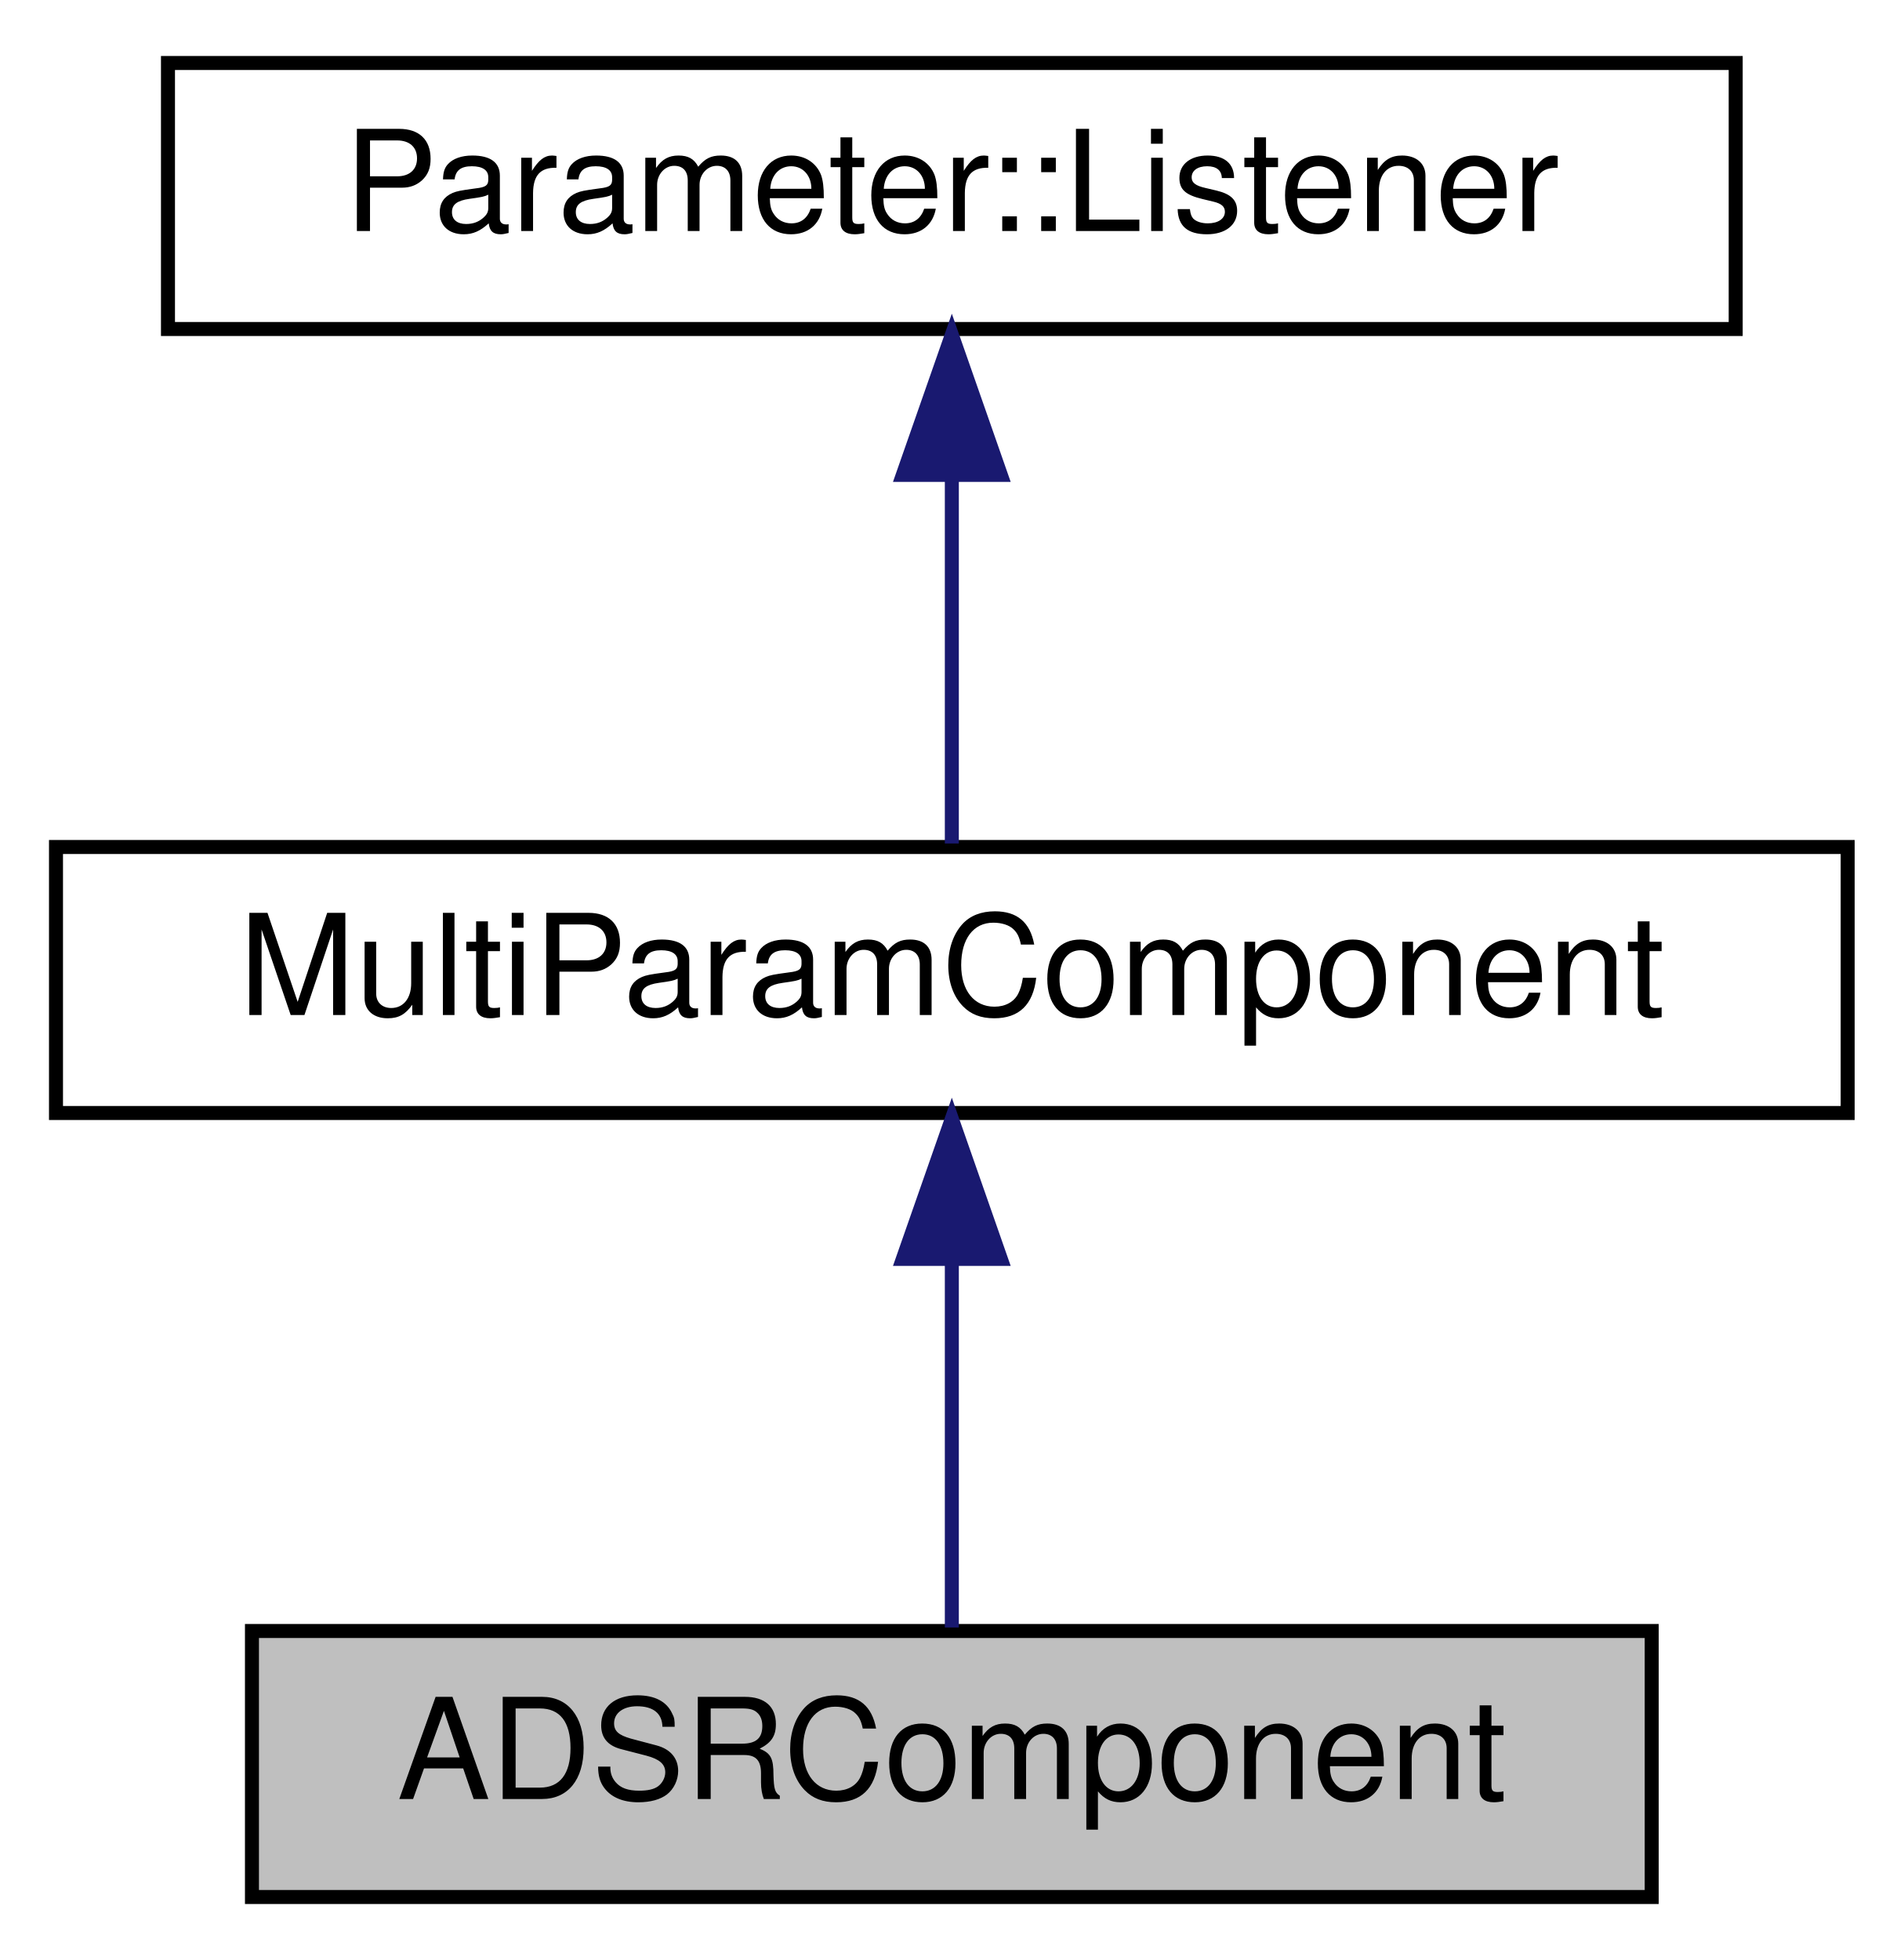
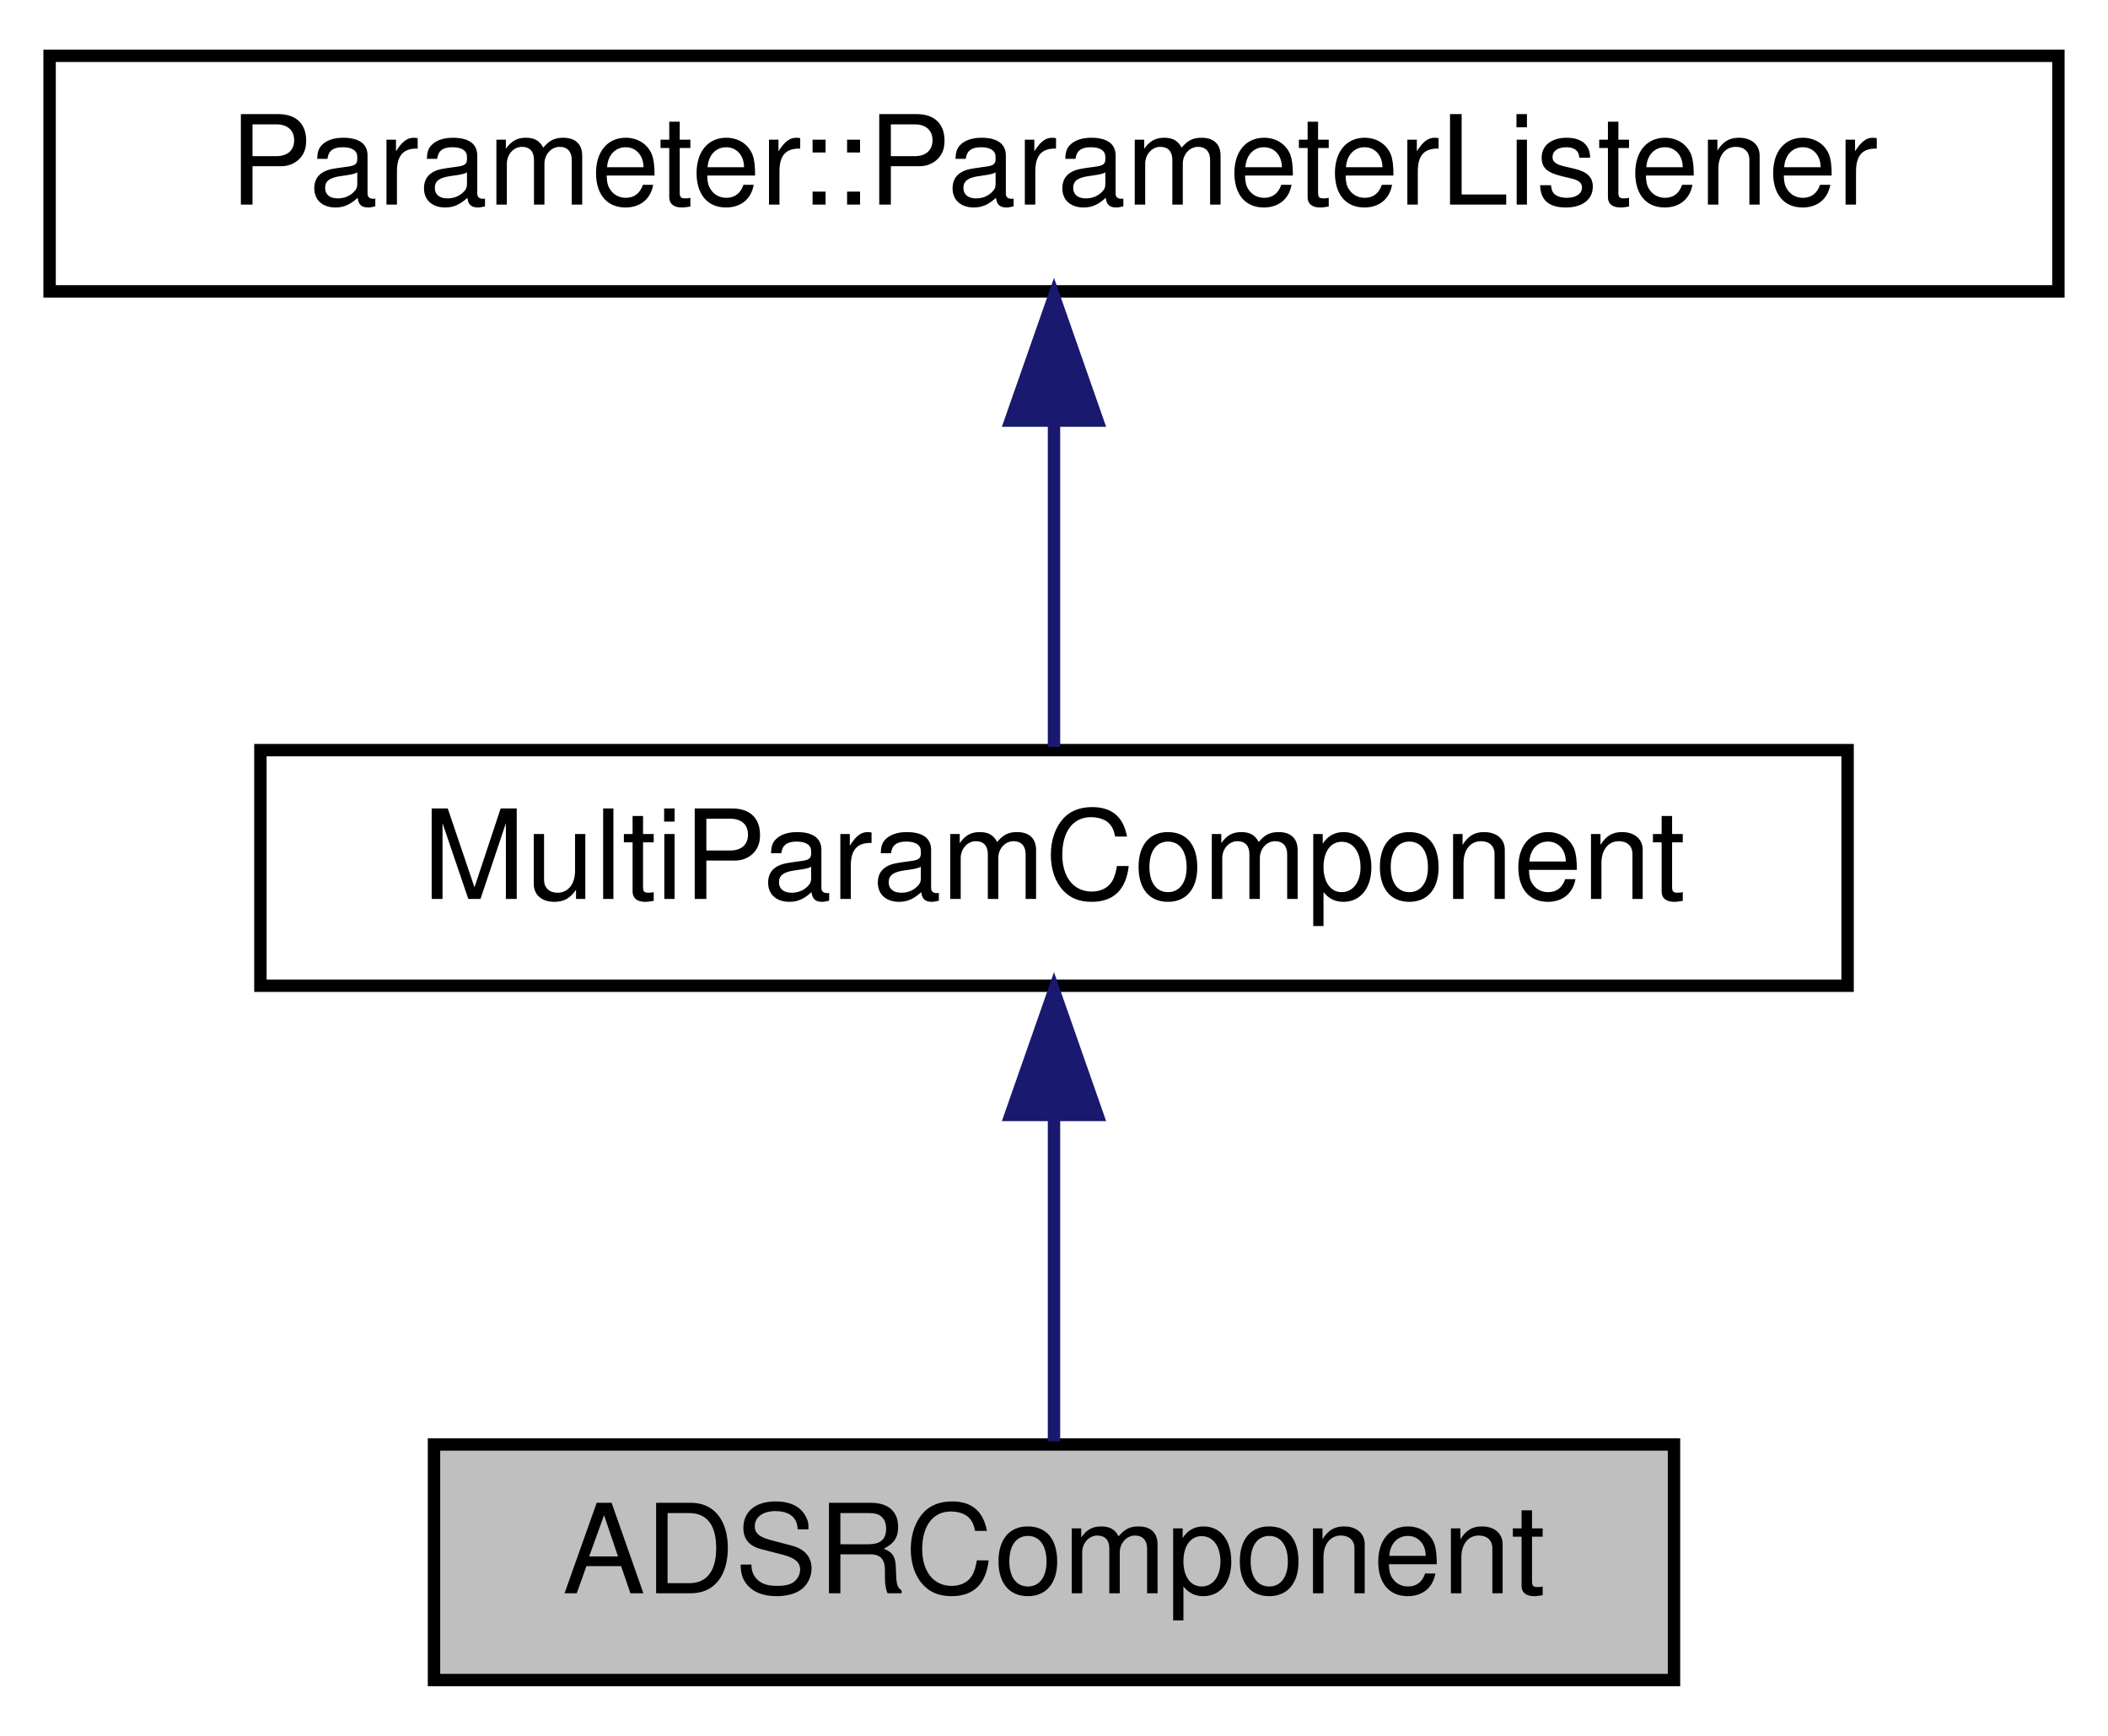
- <svg xmlns="http://www.w3.org/2000/svg" xmlns:xlink="http://www.w3.org/1999/xlink" width="136pt" height="140pt" viewBox="0.00 0.00 136.00 140.00">
+ <svg xmlns="http://www.w3.org/2000/svg" xmlns:xlink="http://www.w3.org/1999/xlink" width="170pt" height="140pt" viewBox="0.00 0.00 170.00 140.00">
  <g id="graph0" class="graph" transform="scale(1 1) rotate(0) translate(4 136)">
    <g id="node1" class="node">
      <g id="a_node1">
        <a xlink:title="Component for adjuting ADSR curves.">
-           <polygon fill="#bfbfbf" stroke="black" points="14,-0.5 14,-19.5 114,-19.5 114,-0.5 14,-0.5" />
-           <text text-anchor="middle" x="64" y="-7.5" font-family="Helvetica,sans-Serif" font-size="10.00">ADSRComponent</text>
+           <polygon fill="#bfbfbf" stroke="black" points="31,-0.5 31,-19.5 131,-19.5 131,-0.5 31,-0.5" />
+           <text text-anchor="middle" x="81" y="-7.5" font-family="Helvetica,sans-Serif" font-size="10.00">ADSRComponent</text>
        </a>
      </g>
    </g>
    <g id="node2" class="node">
      <g id="a_node2">
        <a xlink:href="classMultiParamComponent.html" target="_top" xlink:title="A base component for controlling multiple parameters at once.">
-           <polygon fill="none" stroke="black" points="0,-56.5 0,-75.5 128,-75.5 128,-56.5 0,-56.5" />
-           <text text-anchor="middle" x="64" y="-63.5" font-family="Helvetica,sans-Serif" font-size="10.00">MultiParamComponent</text>
+           <polygon fill="none" stroke="black" points="17,-56.5 17,-75.5 145,-75.5 145,-56.5 17,-56.5" />
+           <text text-anchor="middle" x="81" y="-63.5" font-family="Helvetica,sans-Serif" font-size="10.00">MultiParamComponent</text>
        </a>
      </g>
    </g>
    <g id="edge1" class="edge">
-       <path fill="none" stroke="midnightblue" d="M64,-45.8C64,-36.91 64,-26.78 64,-19.75" />
-       <polygon fill="midnightblue" stroke="midnightblue" points="60.5,-46.08 64,-56.08 67.5,-46.08 60.5,-46.08" />
+       <path fill="none" stroke="midnightblue" d="M81,-45.8C81,-36.91 81,-26.78 81,-19.75" />
+       <polygon fill="midnightblue" stroke="midnightblue" points="77.5,-46.08 81,-56.08 84.5,-46.08 77.5,-46.08" />
    </g>
    <g id="node3" class="node">
      <g id="a_node3">
-         <a xlink:href="classParameter_1_1Listener.html" target="_top" xlink:title=" ">
-           <polygon fill="none" stroke="black" points="8,-112.5 8,-131.5 120,-131.5 120,-112.5 8,-112.5" />
-           <text text-anchor="middle" x="64" y="-119.5" font-family="Helvetica,sans-Serif" font-size="10.00">Parameter::Listener</text>
+         <a xlink:href="classParameter_1_1ParameterListener.html" target="_top" xlink:title=" ">
+           <polygon fill="none" stroke="black" points="0,-112.5 0,-131.5 162,-131.5 162,-112.5 0,-112.5" />
+           <text text-anchor="middle" x="81" y="-119.5" font-family="Helvetica,sans-Serif" font-size="10.00">Parameter::ParameterListener</text>
        </a>
      </g>
    </g>
    <g id="edge2" class="edge">
-       <path fill="none" stroke="midnightblue" d="M64,-101.8C64,-92.91 64,-82.78 64,-75.75" />
-       <polygon fill="midnightblue" stroke="midnightblue" points="60.5,-102.08 64,-112.08 67.5,-102.08 60.5,-102.08" />
+       <path fill="none" stroke="midnightblue" d="M81,-101.8C81,-92.91 81,-82.78 81,-75.75" />
+       <polygon fill="midnightblue" stroke="midnightblue" points="77.5,-102.08 81,-112.08 84.5,-102.08 77.5,-102.08" />
    </g>
  </g>
</svg>
